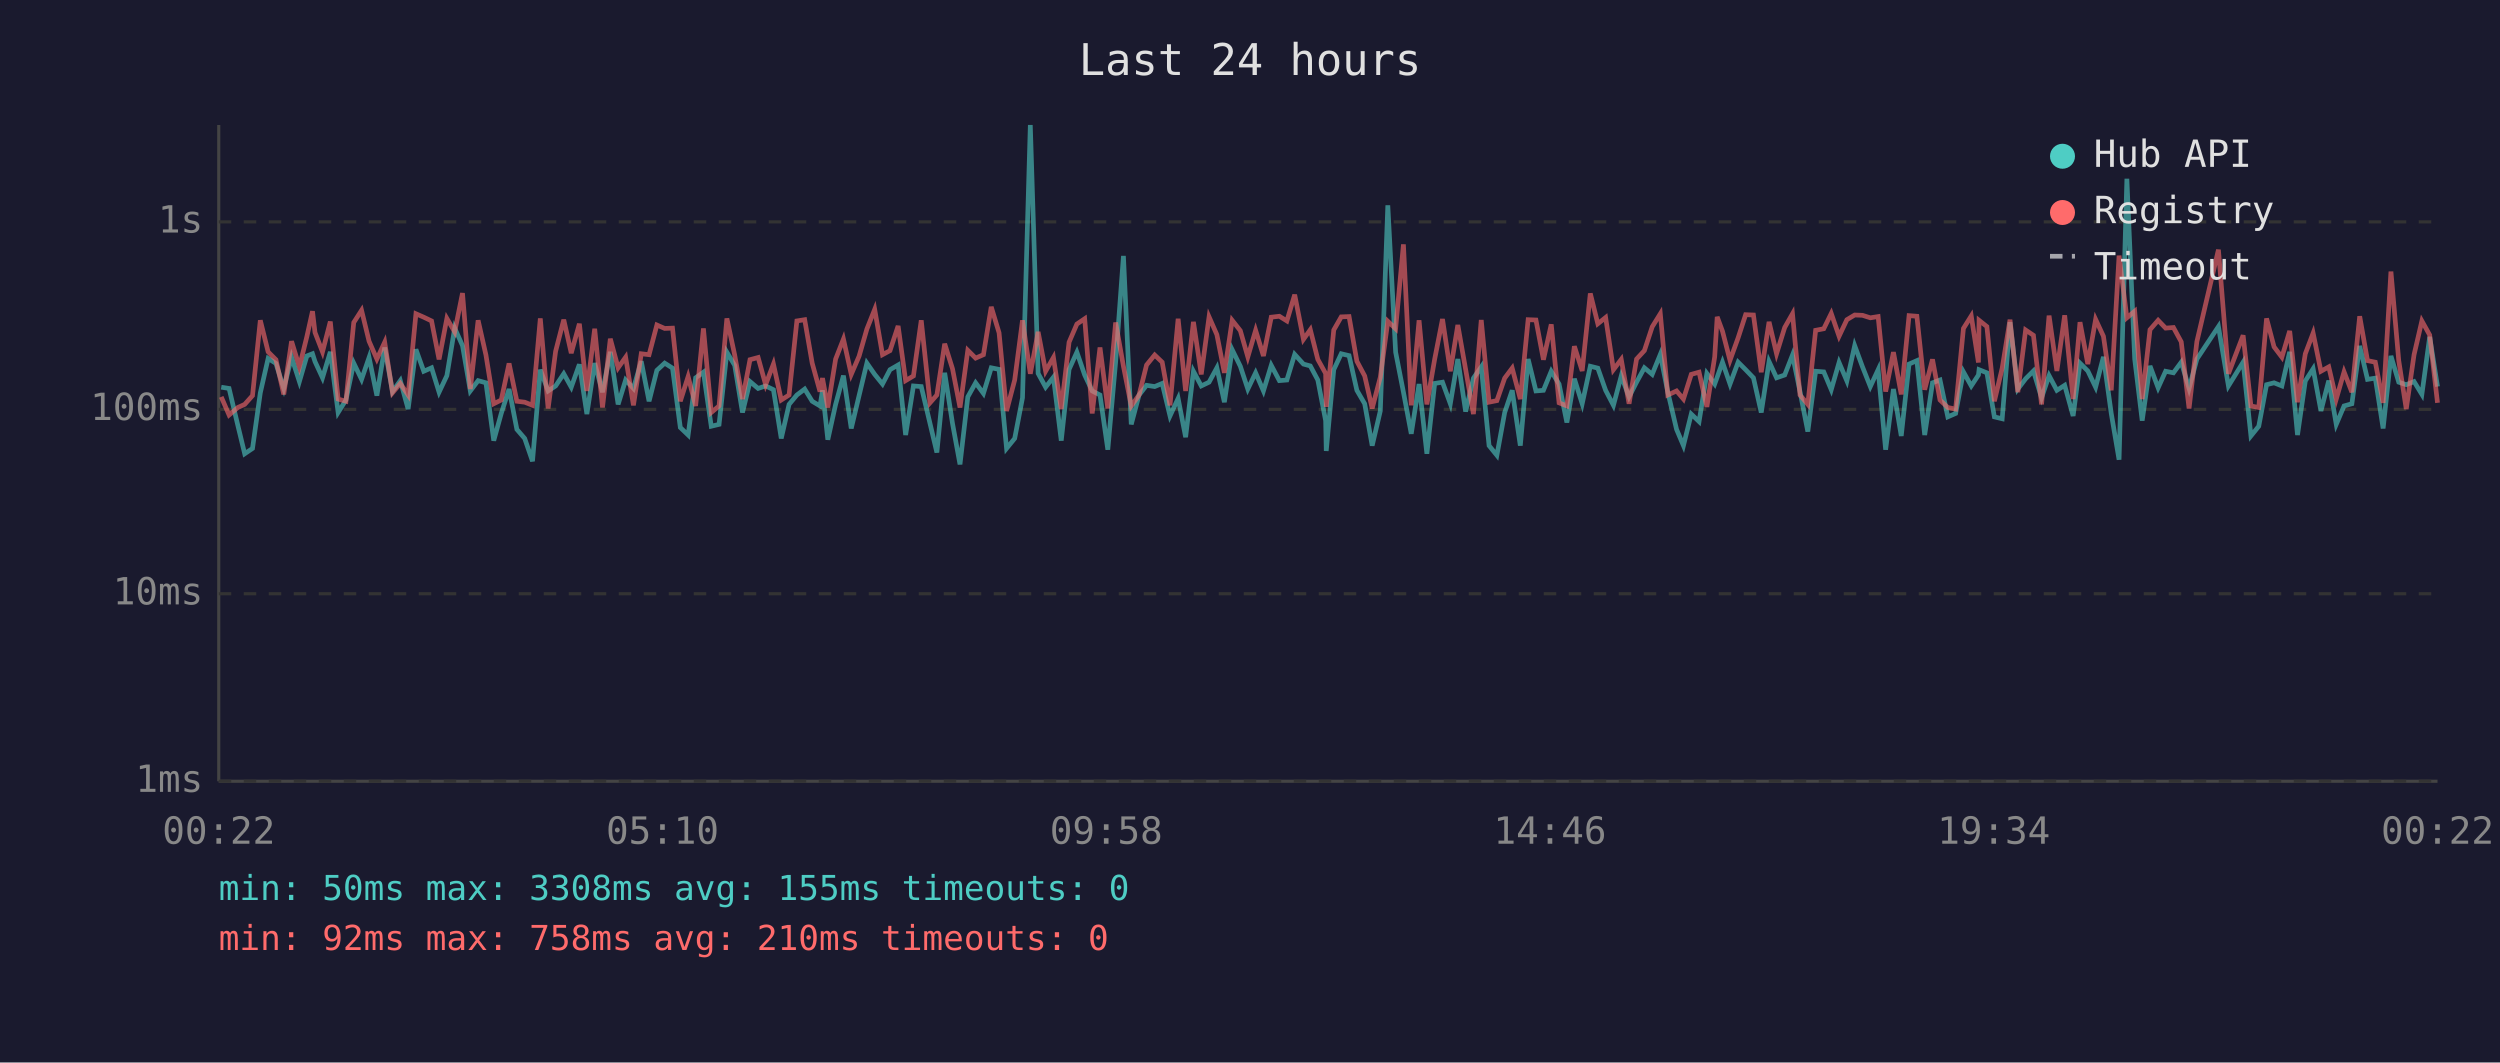
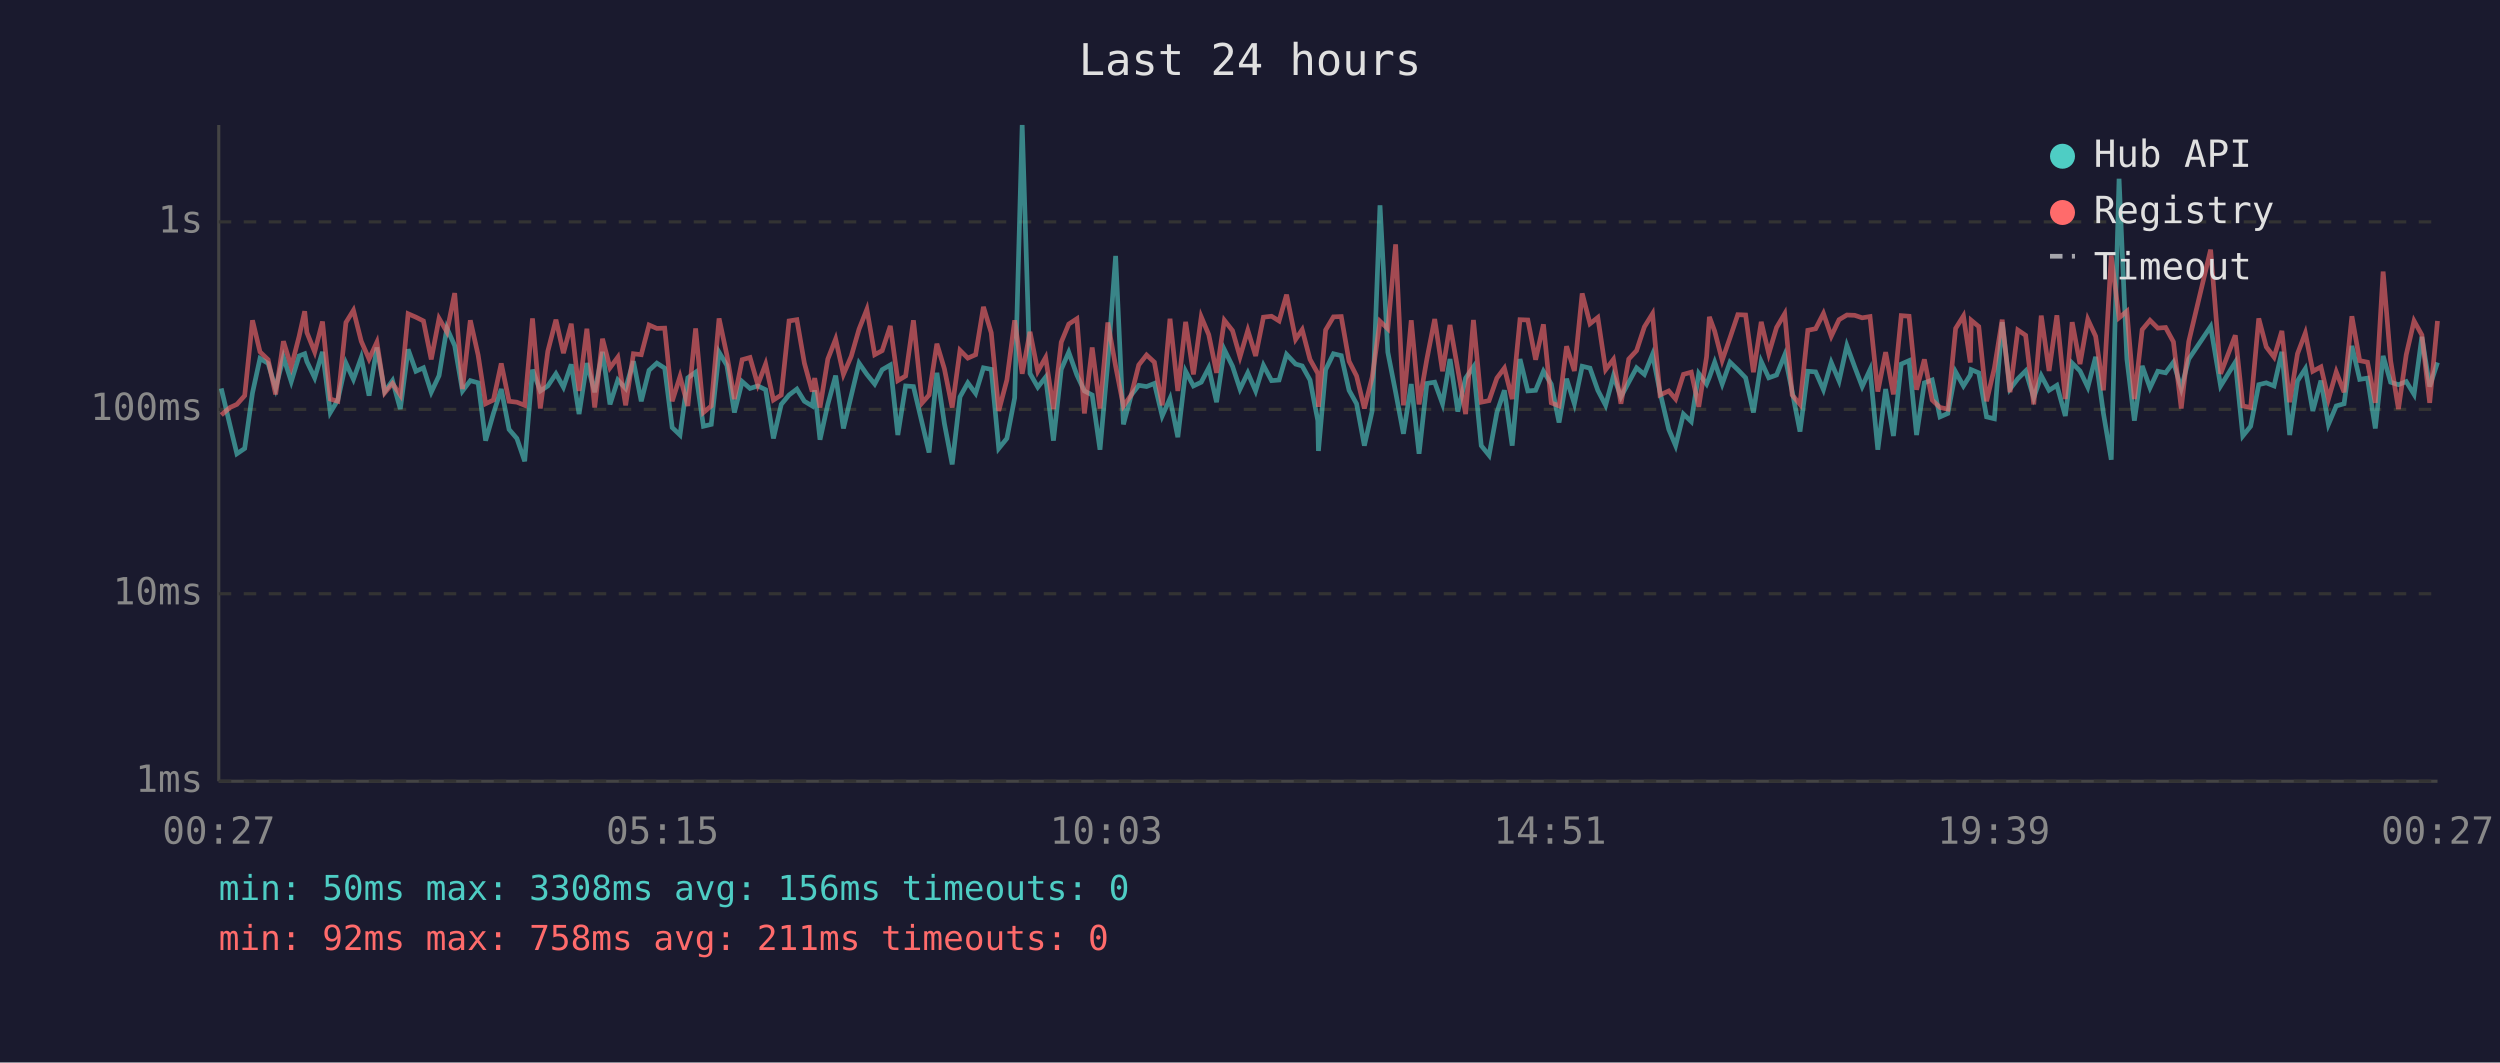
<svg xmlns="http://www.w3.org/2000/svg" viewBox="0 0 800 340" font-family="monospace" font-size="12">
  <rect width="800" height="340" fill="#1a1a2e" />
  <text x="400" y="24" fill="#e0e0e0" font-size="14" text-anchor="middle">Last 24 hours</text>
  <line x1="70" y1="40" x2="70" y2="250" stroke="#444" stroke-width="1" />
  <line x1="70" y1="250" x2="780" y2="250" stroke="#444" stroke-width="1" />
  <line x1="70" y1="250" x2="780" y2="250" stroke="#333" stroke-width="1" stroke-dasharray="4" />
  <text x="65" y="250" fill="#888" text-anchor="end" dominant-baseline="middle">1ms</text>
  <line x1="70" y1="190" x2="780" y2="190" stroke="#333" stroke-width="1" stroke-dasharray="4" />
  <text x="65" y="190" fill="#888" text-anchor="end" dominant-baseline="middle">10ms</text>
  <line x1="70" y1="131" x2="780" y2="131" stroke="#333" stroke-width="1" stroke-dasharray="4" />
  <text x="65" y="131" fill="#888" text-anchor="end" dominant-baseline="middle">100ms</text>
  <line x1="70" y1="71" x2="780" y2="71" stroke="#333" stroke-width="1" stroke-dasharray="4" />
  <text x="65" y="71" fill="#888" text-anchor="end" dominant-baseline="middle">1s</text>
-   <text x="70" y="270" fill="#888" text-anchor="middle">00:22</text>
-   <text x="212" y="270" fill="#888" text-anchor="middle">05:10</text>
-   <text x="354" y="270" fill="#888" text-anchor="middle">09:58</text>
-   <text x="496" y="270" fill="#888" text-anchor="middle">14:46</text>
-   <text x="638" y="270" fill="#888" text-anchor="middle">19:34</text>
-   <text x="780" y="270" fill="#888" text-anchor="middle">00:22</text>
-   <polyline points="70.8,123.9 73.3,124.3 76.1,136.1 78.3,145.2 80.8,143.5 83.3,125.7 85.8,114.7 88.3,116.3 90.8,124.3 93.3,114.3 95.8,122.1 98.2,113.9 100.0,113.2 100.8,115.7 103.2,120.9 105.7,112.6 108.2,132.0 110.7,128.0 113.2,116.2 115.7,121.4 118.1,114.4 120.6,126.6 123.1,111.2 125.6,125.3 128.1,121.8 130.6,130.9 133.1,111.8 135.6,118.8 138.1,117.7 140.5,125.5 143.0,120.2 145.5,105.0 148.0,110.6 150.5,125.1 153.0,121.8 155.5,122.5 158.0,141.0 160.4,132.3 162.9,124.5 165.4,137.4 167.9,140.3 170.4,147.6 172.9,118.3 175.4,125.1 177.8,123.5 180.4,119.6 182.8,123.9 185.4,116.6 187.8,132.5 190.3,116.2 192.8,125.5 195.3,112.6 197.8,129.4 200.2,121.6 202.7,124.3 205.2,115.6 207.7,128.4 210.2,118.5 212.7,116.2 215.2,117.8 217.7,136.8 220.2,139.2 222.6,120.9 225.1,119.1 227.6,136.4 230.1,135.8 232.6,112.7 235.1,116.9 237.6,132.0 240.0,122.1 242.6,124.3 245.0,123.5 247.5,124.7 250.0,140.3 252.5,129.4 255.0,126.4 257.5,124.5 259.9,128.4 262.4,129.9 263.2,124.9 264.9,140.7 267.4,129.4 269.9,120.2 272.4,137.1 274.9,126.6 277.4,116.2 279.9,119.8 282.4,122.9 284.8,118.3 287.4,116.8 289.8,139.2 292.3,123.5 294.8,123.7 297.6,135.5 299.8,144.8 302.3,119.3 304.8,135.5 307.2,148.6 309.7,127.0 312.2,122.5 314.7,125.9 317.2,117.7 319.7,118.2 322.1,143.5 324.7,140.3 327.2,127.3 329.7,40.0 332.2,119.5 334.6,123.9 337.1,120.7 339.6,141.0 342.1,118.2 344.6,112.7 347.1,120.0 349.5,125.1 352.0,126.4 354.5,143.9 357.0,115.9 359.5,81.9 362.0,135.8 364.5,126.4 366.9,123.3 369.5,123.7 371.9,122.7 374.4,133.1 377.0,127.5 379.4,139.9 381.9,118.8 384.4,123.5 386.9,122.3 389.4,117.7 391.8,128.7 394.3,111.9 396.9,117.2 399.3,124.5 401.8,119.3 404.3,125.1 406.8,116.9 409.4,121.8 411.8,121.6 414.3,113.4 417.1,116.5 419.3,117.1 421.7,121.6 424.2,134.6 424.4,144.3 426.8,118.3 429.2,113.2 431.7,113.8 434.2,124.9 436.7,129.2 439.1,142.6 441.7,131.5 444.1,65.7 446.6,112.7 449.1,125.5 451.6,138.8 454.1,122.9 456.6,145.2 459.1,122.7 461.6,122.3 464.1,129.2 466.5,114.9 469.0,131.7 471.5,121.0 474.0,117.4 476.5,142.6 479.0,145.7 481.5,132.0 483.9,124.9 486.5,142.6 489.0,114.9 491.5,125.1 493.9,124.9 496.4,118.8 498.9,122.9 501.4,135.2 503.8,121.2 506.3,129.2 508.9,117.2 511.3,117.8 513.8,124.9 516.3,129.7 518.8,120.3 521.3,127.0 523.7,122.3 526.2,117.7 528.7,119.8 531.3,113.4 533.7,125.5 536.5,137.4 538.7,142.6 541.2,132.5 543.7,134.9 546.2,119.5 548.7,122.9 549.5,120.7 551.2,115.9 553.6,122.9 556.2,115.9 558.6,118.3 561.1,120.9 563.6,132.0 566.1,115.7 568.5,120.9 571.1,120.0 573.6,113.6 576.0,125.3 578.5,138.1 581.0,118.8 583.6,119.0 586.0,124.7 588.5,116.0 591.0,121.9 593.5,110.6 596.0,117.4 598.5,123.7 601.0,118.3 603.4,143.9 605.9,124.5 608.4,139.5 610.9,116.5 613.4,115.4 615.9,139.2 618.4,122.5 620.8,121.6 623.3,133.4 625.8,132.3 628.3,119.0 630.8,123.5 633.1,120.0 633.3,118.3 635.8,119.3 638.2,133.4 640.7,134.0 643.2,103.1 645.7,124.5 648.2,121.2 650.7,118.7 653.3,127.3 655.7,120.2 658.2,124.9 660.7,123.3 663.4,133.1 665.6,116.2 668.1,118.7 670.6,123.9 673.1,114.2 675.6,132.3 678.1,147.1 680.6,57.2 683.1,114.9 685.5,134.6 688.0,117.1 690.6,124.1 693.0,118.8 695.5,119.3 698.0,115.9 700.5,124.3 703.0,114.9 709.9,104.5 713.1,123.5 717.8,115.9 720.3,139.5 722.8,136.4 725.3,123.1 727.7,122.5 730.2,123.5 732.7,112.6 735.2,139.2 737.7,121.9 740.2,118.0 742.7,131.5 745.2,121.8 747.6,135.8 750.1,129.9 752.6,129.2 755.1,110.7 757.6,121.4 760.1,121.0 762.6,137.1 765.1,113.9 767.6,122.3 770.0,123.1 772.5,122.1 775.0,126.2 777.5,107.8 780.0,123.7" fill="none" stroke="#4ecdc4" stroke-width="1.5" opacity="0.6" />
-   <polyline points="70.8,127.0 73.3,132.8 76.1,130.4 78.3,129.4 80.8,126.6 83.3,102.5 85.8,112.6 88.3,115.1 90.8,126.2 93.3,109.2 95.8,117.4 98.2,107.7 100.0,99.6 100.8,106.4 103.2,112.6 105.7,102.9 108.2,127.7 110.7,128.4 113.2,103.2 115.7,99.3 118.1,109.2 120.6,114.9 123.1,109.5 125.6,125.7 128.1,122.7 130.6,126.4 133.1,100.4 135.6,101.5 138.1,102.7 140.5,115.0 143.0,101.9 145.5,106.2 148.0,93.8 150.5,124.5 153.0,102.5 155.5,113.6 158.0,129.2 160.4,128.0 162.9,116.3 165.4,128.4 167.9,128.7 170.4,129.7 172.9,101.9 175.4,130.7 177.8,112.4 180.4,102.3 182.8,113.0 185.4,103.6 187.8,125.1 190.3,105.2 192.8,130.4 195.3,108.4 197.8,117.7 200.2,114.3 202.7,129.7 205.2,113.2 207.7,113.5 210.2,104.0 212.7,105.1 215.2,105.0 217.7,128.4 220.2,120.5 222.6,129.9 225.1,105.1 227.6,132.0 230.1,129.9 232.6,101.9 235.1,113.6 237.6,127.7 240.0,115.1 242.6,114.4 245.0,123.1 247.5,116.5 250.0,128.0 252.5,126.4 255.0,102.7 257.5,102.3 259.9,116.2 262.4,125.3 263.2,121.0 264.9,130.4 267.4,114.9 269.9,108.5 272.4,119.8 274.9,114.0 277.4,105.3 279.9,99.0 282.4,113.5 284.8,112.2 287.4,104.3 289.8,121.8 292.3,120.3 294.8,102.5 297.6,128.9 299.8,126.4 302.3,110.0 304.8,118.0 307.2,130.4 309.7,112.1 312.2,114.6 314.7,113.5 317.2,98.2 319.7,106.5 322.1,131.5 324.7,121.6 327.2,102.5 329.7,119.6 332.2,106.2 334.6,118.8 337.1,114.4 339.6,130.9 342.1,109.5 344.6,103.7 347.1,102.0 349.5,132.3 352.0,111.2 354.5,130.7 357.0,103.2 359.5,117.2 362.0,129.9 364.5,126.4 366.9,116.8 369.5,113.6 371.9,115.9 374.4,129.7 377.0,102.0 379.4,125.1 381.9,103.0 384.4,119.8 386.9,101.4 389.4,107.1 391.8,119.3 394.3,102.5 396.9,105.8 399.3,114.2 401.8,105.7 404.3,113.9 406.8,101.5 409.4,101.2 411.8,102.7 414.3,94.3 417.1,108.6 419.3,105.5 421.7,115.0 424.2,119.5 424.4,130.2 426.8,105.6 429.2,101.4 431.7,101.3 434.2,115.6 436.7,120.3 439.1,130.7 441.7,120.7 444.1,102.8 446.6,105.2 449.1,78.2 451.6,129.7 454.1,102.5 456.6,129.4 459.1,114.9 461.6,102.1 464.1,118.8 466.5,104.0 469.0,118.2 471.5,132.5 474.0,102.4 476.5,128.7 479.0,128.2 481.5,121.0 483.9,117.8 486.5,127.7 489.0,102.3 491.5,102.4 493.9,115.1 496.4,103.8 498.9,128.9 501.4,129.9 503.8,110.8 506.3,118.7 508.9,93.9 511.3,103.6 513.8,101.6 516.3,118.3 518.8,115.0 521.3,129.2 523.7,114.9 526.2,112.2 528.7,104.6 531.3,100.4 533.7,126.4 536.5,125.1 538.7,127.7 541.2,119.8 543.7,119.1 546.2,130.2 548.7,114.2 549.5,101.4 551.2,106.0 553.6,115.3 556.2,108.1 558.6,100.7 561.1,100.8 563.6,119.1 566.1,103.0 568.5,113.2 571.1,104.8 573.6,100.4 576.0,126.4 578.5,129.4 581.0,105.7 583.6,105.2 586.0,100.3 588.5,107.6 591.0,102.3 593.5,100.8 596.0,100.9 598.5,101.7 601.0,101.3 603.4,125.3 605.9,112.7 608.4,126.2 610.9,101.0 613.4,101.2 615.9,124.7 618.4,115.0 620.8,128.0 623.3,130.4 625.8,130.9 628.3,105.1 630.8,101.1 633.1,116.0 633.3,102.5 635.8,104.5 638.2,128.4 640.7,117.8 643.2,102.3 645.7,125.5 648.2,105.6 650.7,107.3 653.3,129.4 655.7,101.0 658.2,118.7 660.7,100.9 663.4,127.7 665.6,103.1 668.1,116.5 670.6,102.2 673.1,107.6 675.6,124.9 678.1,81.8 680.6,101.7 683.1,99.6 685.5,127.7 688.0,105.5 690.6,102.5 693.0,105.0 695.5,104.8 698.0,109.4 700.5,130.7 703.0,109.3 709.9,79.9 713.1,119.6 717.8,107.3 720.3,129.9 722.8,130.4 725.3,101.9 727.7,111.0 730.2,114.3 732.7,105.9 735.2,128.7 737.7,113.2 740.2,106.6 742.7,118.8 745.2,117.4 747.6,127.7 750.1,119.0 752.6,125.5 755.1,101.2 757.6,115.4 760.1,115.9 762.6,128.9 765.1,86.9 767.6,115.4 770.0,130.9 772.5,113.5 775.0,102.7 777.5,107.2 780.0,128.9" fill="none" stroke="#ff6b6b" stroke-width="1.5" opacity="0.6" />
+   <text x="70" y="270" fill="#888" text-anchor="middle">00:27</text>
+   <text x="212" y="270" fill="#888" text-anchor="middle">05:15</text>
+   <text x="354" y="270" fill="#888" text-anchor="middle">10:03</text>
+   <text x="496" y="270" fill="#888" text-anchor="middle">14:51</text>
+   <text x="638" y="270" fill="#888" text-anchor="middle">19:39</text>
+   <text x="780" y="270" fill="#888" text-anchor="middle">00:27</text>
+   <polyline points="70.8,124.3 73.6,136.1 75.8,145.2 78.3,143.5 80.8,125.7 83.2,114.7 85.8,116.3 88.2,124.3 90.7,114.3 93.2,122.1 95.7,113.9 97.5,113.2 98.2,115.7 100.7,120.9 103.2,112.6 105.7,132.0 108.1,128.0 110.7,116.2 113.1,121.4 115.6,114.4 118.1,126.6 120.6,111.2 123.1,125.3 125.6,121.8 128.1,130.9 130.6,111.8 133.1,118.8 135.5,117.7 138.0,125.5 140.5,120.2 143.0,105.0 145.5,110.6 148.0,125.1 150.5,121.8 153.0,122.5 155.4,141.0 157.9,132.3 160.4,124.5 162.9,137.4 165.4,140.3 167.9,147.6 170.4,118.3 172.9,125.1 175.3,123.5 177.9,119.6 180.3,123.9 182.8,116.6 185.3,132.5 187.8,116.2 190.3,125.5 192.8,112.6 195.2,129.4 197.7,121.6 200.2,124.3 202.7,115.6 205.2,128.4 207.7,118.5 210.2,116.2 212.7,117.8 215.1,136.8 217.6,139.2 220.1,120.9 222.6,119.1 225.1,136.4 227.6,135.8 230.1,112.7 232.6,116.9 235.0,132.0 237.5,122.1 240.0,124.3 242.5,123.5 245.0,124.7 247.5,140.3 250.0,129.4 252.5,126.4 255.0,124.5 257.4,128.4 259.9,129.9 260.7,124.9 262.4,140.7 264.9,129.4 267.4,120.2 269.9,137.1 272.4,126.6 274.9,116.2 277.4,119.8 279.9,122.9 282.3,118.3 284.9,116.8 287.3,139.2 289.8,123.5 292.3,123.7 295.1,135.5 297.3,144.8 299.8,119.3 302.2,135.5 304.7,148.6 307.2,127.0 309.7,122.5 312.2,125.9 314.7,117.7 317.2,118.2 319.6,143.5 322.2,140.3 324.7,127.3 327.1,40.0 329.6,119.5 332.1,123.9 334.6,120.7 337.1,141.0 339.6,118.2 342.0,112.7 344.6,120.0 347.0,125.1 349.5,126.4 352.0,143.9 354.5,115.9 357.0,81.9 359.5,135.8 362.0,126.4 364.4,123.3 366.9,123.7 369.4,122.7 371.9,133.1 374.4,127.5 376.9,139.9 379.4,118.8 381.9,123.5 384.4,122.3 386.8,117.7 389.3,128.7 391.8,111.9 394.4,117.2 396.8,124.5 399.3,119.3 401.8,125.1 404.3,116.9 406.9,121.8 409.3,121.6 411.7,113.4 414.6,116.5 416.7,117.1 419.2,121.6 421.7,134.6 421.9,144.3 424.2,118.3 426.7,113.2 429.2,113.8 431.7,124.9 434.1,129.2 436.6,142.6 439.1,131.5 441.6,65.7 444.1,112.7 446.6,125.5 449.1,138.8 451.6,122.9 454.1,145.2 456.6,122.7 459.1,122.3 461.6,129.2 464.0,114.9 466.5,131.7 469.0,121.0 471.5,117.4 474.0,142.6 476.5,145.7 479.0,132.0 481.4,124.9 483.9,142.6 486.4,114.9 488.9,125.1 491.4,124.9 493.9,118.8 496.4,122.9 498.9,135.2 501.3,121.2 503.8,129.2 506.3,117.2 508.8,117.8 511.3,124.9 513.8,129.7 516.3,120.3 518.7,127.0 521.2,122.3 523.7,117.7 526.2,119.8 528.8,113.4 531.2,125.5 534.0,137.4 536.2,142.6 538.7,132.5 541.2,134.9 543.6,119.5 546.1,122.9 547.0,120.7 548.7,115.9 551.1,122.9 553.6,115.9 556.1,118.3 558.6,120.9 561.1,132.0 563.6,115.7 566.0,120.9 568.5,120.0 571.1,113.6 573.5,125.3 576.0,138.1 578.5,118.8 581.0,119.0 583.5,124.7 586.0,116.0 588.5,121.9 591.0,110.6 593.5,117.4 595.9,123.7 598.4,118.3 600.9,143.9 603.4,124.5 605.9,139.5 608.4,116.5 610.9,115.4 613.3,139.2 615.8,122.5 618.3,121.6 620.8,133.4 623.3,132.3 625.8,119.0 628.3,123.5 630.5,120.0 630.8,118.3 633.2,119.3 635.7,133.4 638.2,134.0 640.7,103.1 643.2,124.5 645.7,121.2 648.2,118.7 650.8,127.3 653.2,120.2 655.7,124.9 658.2,123.3 660.9,133.1 663.1,116.2 665.6,118.7 668.1,123.9 670.6,114.2 673.1,132.3 675.6,147.1 678.1,57.2 680.6,114.9 683.0,134.6 685.5,117.1 688.0,124.1 690.5,118.8 693.0,119.3 695.5,115.9 698.0,124.3 700.4,114.9 707.4,104.5 710.6,123.5 715.3,115.9 717.7,139.5 720.2,136.4 722.8,123.1 725.2,122.5 727.7,123.5 730.2,112.6 732.7,139.2 735.2,121.9 737.7,118.0 740.1,131.5 742.7,121.8 745.1,135.8 747.6,129.9 750.1,129.2 752.6,110.7 755.1,121.4 757.6,121.0 760.1,137.1 762.6,113.9 765.0,122.3 767.5,123.1 770.0,122.1 772.5,126.2 775.0,107.8 777.5,123.7 780.0,116.0" fill="none" stroke="#4ecdc4" stroke-width="1.5" opacity="0.6" />
+   <polyline points="70.8,132.8 73.6,130.4 75.8,129.4 78.3,126.6 80.8,102.5 83.2,112.6 85.8,115.1 88.2,126.2 90.7,109.2 93.2,117.4 95.7,107.7 97.5,99.6 98.2,106.4 100.7,112.6 103.2,102.9 105.7,127.7 108.1,128.4 110.7,103.2 113.1,99.3 115.6,109.2 118.1,114.9 120.6,109.5 123.1,125.7 125.6,122.7 128.1,126.4 130.6,100.4 133.1,101.5 135.5,102.7 138.0,115.0 140.5,101.9 143.0,106.2 145.5,93.8 148.0,124.5 150.5,102.5 153.0,113.6 155.4,129.2 157.9,128.0 160.4,116.3 162.9,128.4 165.4,128.7 167.9,129.7 170.4,101.9 172.9,130.7 175.3,112.4 177.9,102.3 180.3,113.0 182.8,103.6 185.3,125.1 187.8,105.2 190.3,130.4 192.8,108.4 195.2,117.7 197.7,114.3 200.2,129.7 202.7,113.2 205.2,113.5 207.7,104.0 210.2,105.1 212.7,105.0 215.1,128.4 217.6,120.5 220.1,129.9 222.6,105.1 225.1,132.0 227.6,129.9 230.1,101.9 232.6,113.6 235.0,127.7 237.5,115.1 240.0,114.4 242.5,123.1 245.0,116.5 247.5,128.0 250.0,126.4 252.5,102.7 255.0,102.3 257.4,116.2 259.9,125.3 260.7,121.0 262.4,130.4 264.9,114.9 267.4,108.5 269.9,119.8 272.4,114.0 274.9,105.3 277.4,99.0 279.9,113.5 282.3,112.2 284.9,104.3 287.3,121.8 289.8,120.3 292.3,102.5 295.1,128.9 297.3,126.4 299.8,110.0 302.2,118.0 304.7,130.4 307.2,112.1 309.7,114.6 312.2,113.5 314.7,98.2 317.2,106.5 319.6,131.5 322.2,121.6 324.7,102.5 327.1,119.6 329.6,106.2 332.1,118.8 334.6,114.4 337.1,130.9 339.6,109.5 342.0,103.7 344.6,102.0 347.0,132.3 349.5,111.2 352.0,130.7 354.5,103.2 357.0,117.2 359.5,129.9 362.0,126.4 364.4,116.8 366.9,113.6 369.4,115.9 371.9,129.7 374.4,102.0 376.9,125.1 379.4,103.0 381.9,119.8 384.4,101.4 386.8,107.1 389.3,119.3 391.8,102.5 394.4,105.8 396.8,114.2 399.3,105.7 401.8,113.9 404.3,101.5 406.9,101.2 409.3,102.7 411.7,94.3 414.6,108.6 416.7,105.5 419.2,115.0 421.7,119.5 421.9,130.2 424.2,105.6 426.7,101.4 429.2,101.3 431.7,115.6 434.1,120.3 436.6,130.7 439.1,120.7 441.6,102.8 444.1,105.2 446.6,78.2 449.1,129.7 451.6,102.5 454.1,129.4 456.6,114.9 459.1,102.1 461.6,118.8 464.0,104.0 466.5,118.2 469.0,132.5 471.5,102.4 474.0,128.7 476.5,128.2 479.0,121.0 481.4,117.8 483.9,127.7 486.4,102.3 488.9,102.4 491.4,115.1 493.9,103.8 496.4,128.9 498.9,129.9 501.3,110.8 503.8,118.7 506.3,93.9 508.8,103.6 511.3,101.6 513.8,118.3 516.3,115.0 518.7,129.2 521.2,114.9 523.7,112.2 526.2,104.6 528.8,100.4 531.2,126.4 534.0,125.1 536.2,127.7 538.7,119.8 541.2,119.1 543.6,130.2 546.1,114.2 547.0,101.4 548.7,106.0 551.1,115.3 553.6,108.1 556.1,100.7 558.6,100.8 561.1,119.1 563.6,103.0 566.0,113.2 568.5,104.8 571.1,100.4 573.5,126.4 576.0,129.4 578.5,105.7 581.0,105.2 583.5,100.3 586.0,107.6 588.5,102.3 591.0,100.8 593.5,100.9 595.9,101.7 598.4,101.3 600.9,125.3 603.4,112.7 605.9,126.2 608.4,101.0 610.9,101.2 613.3,124.7 615.8,115.0 618.3,128.0 620.8,130.4 623.3,130.9 625.8,105.1 628.3,101.1 630.5,116.0 630.8,102.5 633.2,104.5 635.7,128.4 638.2,117.8 640.7,102.3 643.2,125.5 645.7,105.6 648.2,107.3 650.8,129.4 653.2,101.0 655.7,118.7 658.2,100.9 660.9,127.7 663.1,103.1 665.6,116.5 668.1,102.2 670.6,107.6 673.1,124.9 675.6,81.8 678.1,101.7 680.6,99.6 683.0,127.7 685.5,105.5 688.0,102.5 690.5,105.0 693.0,104.8 695.5,109.4 698.0,130.7 700.4,109.3 707.4,79.9 710.6,119.6 715.3,107.3 717.7,129.9 720.2,130.4 722.8,101.9 725.2,111.0 727.7,114.3 730.2,105.9 732.7,128.7 735.2,113.2 737.7,106.6 740.1,118.8 742.7,117.4 745.1,127.7 747.6,119.0 750.1,125.5 752.6,101.2 755.1,115.4 757.6,115.9 760.1,128.9 762.6,86.9 765.0,115.4 767.5,130.9 770.0,113.5 772.5,102.7 775.0,107.2 777.5,128.9 780.0,102.7" fill="none" stroke="#ff6b6b" stroke-width="1.5" opacity="0.6" />
  <circle cx="660" cy="50" r="4" fill="#4ecdc4" />
  <text x="670" y="50" fill="#e0e0e0" dominant-baseline="middle">Hub API</text>
  <circle cx="660" cy="68" r="4" fill="#ff6b6b" />
  <text x="670" y="68" fill="#e0e0e0" dominant-baseline="middle">Registry</text>
  <line x1="656" y1="82" x2="664" y2="82" stroke="#e0e0e0" stroke-width="1.5" stroke-dasharray="4,3" opacity="0.7" />
  <text x="670" y="86" fill="#e0e0e0" dominant-baseline="middle">Timeout</text>
-   <text x="70" y="288" fill="#4ecdc4" font-size="11">min: 50ms  max: 3308ms  avg: 155ms  timeouts: 0</text>
-   <text x="70" y="304" fill="#ff6b6b" font-size="11">min: 92ms  max: 758ms  avg: 210ms  timeouts: 0</text>
+   <text x="70" y="288" fill="#4ecdc4" font-size="11">min: 50ms  max: 3308ms  avg: 156ms  timeouts: 0</text>
+   <text x="70" y="304" fill="#ff6b6b" font-size="11">min: 92ms  max: 758ms  avg: 211ms  timeouts: 0</text>
</svg>
